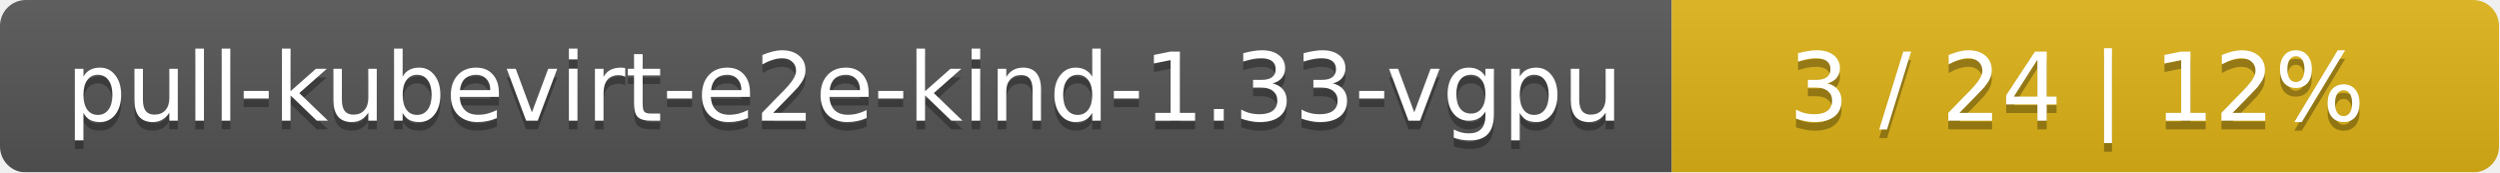
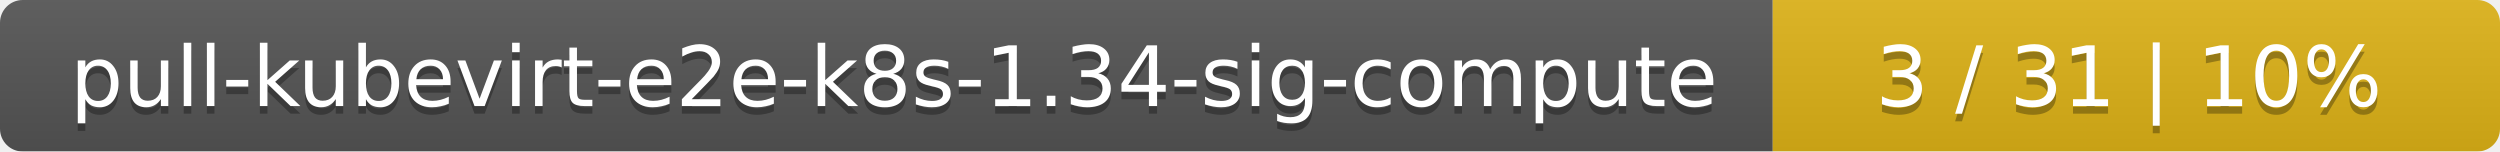
- <svg xmlns="http://www.w3.org/2000/svg" width="290" height="20">
+ <svg xmlns="http://www.w3.org/2000/svg" width="330" height="20">
  <linearGradient id="smooth" x2="0" y2="100%">
    <stop offset="0" stop-color="#bbb" stop-opacity=".1" />
    <stop offset="1" stop-opacity=".1" />
  </linearGradient>
  <mask id="round">
-     <rect width="290" height="20" rx="3" fill="#fff" />
+     <rect width="330" height="20" rx="3" fill="#fff" />
  </mask>
  <g mask="url(#round)">
-     <rect width="194" height="20" fill="#555" />
-     <rect x="194" width="96" height="20" fill="#dfb317" />
-     <rect width="290" height="20" fill="url(#smooth)" />
+     <rect width="234" height="20" fill="#555" />
+     <rect x="234" width="96" height="20" fill="#dfb317" />
+     <rect width="330" height="20" fill="url(#smooth)" />
  </g>
  <g fill="#fff" text-anchor="middle" font-family="DejaVu Sans,Verdana,Geneva,sans-serif" font-size="11">
-     <text x="98" y="15" fill="#010101" fill-opacity=".3">pull-kubevirt-e2e-kind-1.33-vgpu</text>
-     <text x="98" y="14">pull-kubevirt-e2e-kind-1.33-vgpu</text>
-     <text x="241" y="15" fill="#010101" fill-opacity=".3">3 / 24    |    12%</text>
-     <text x="241" y="14">3 / 24    |    12%</text>
+     <text x="118" y="15" fill="#010101" fill-opacity=".3">pull-kubevirt-e2e-k8s-1.34-sig-compute</text>
+     <text x="118" y="14">pull-kubevirt-e2e-k8s-1.34-sig-compute</text>
+     <text x="281" y="15" fill="#010101" fill-opacity=".3">3 / 31    |    10%</text>
+     <text x="281" y="14">3 / 31    |    10%</text>
  </g>
</svg>
